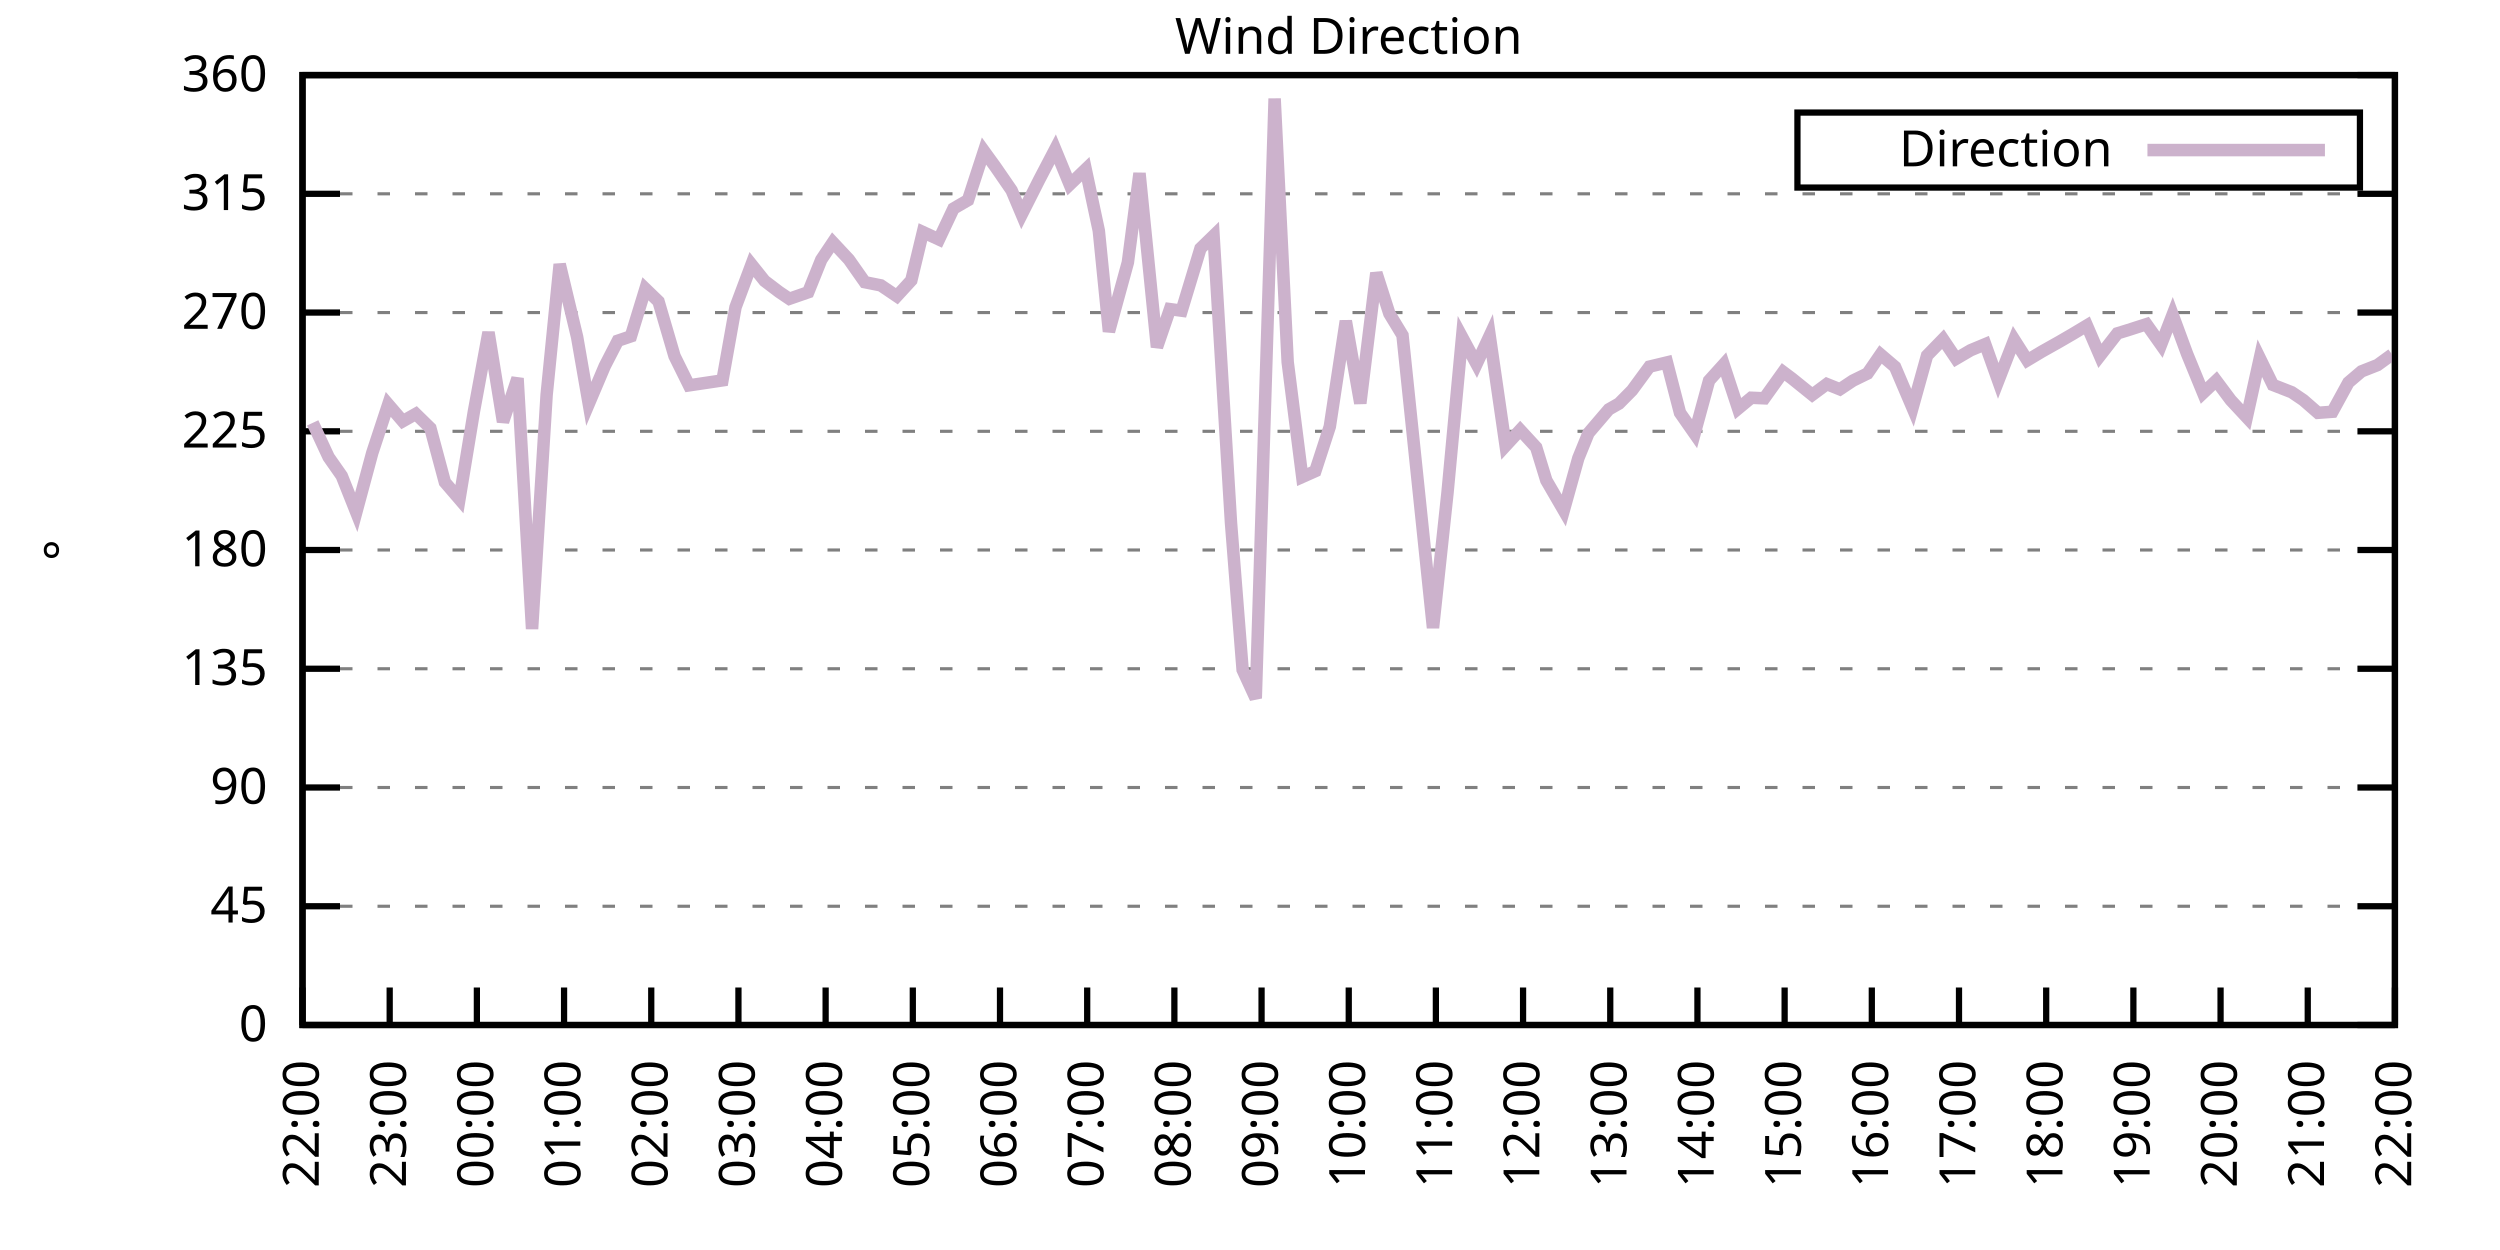
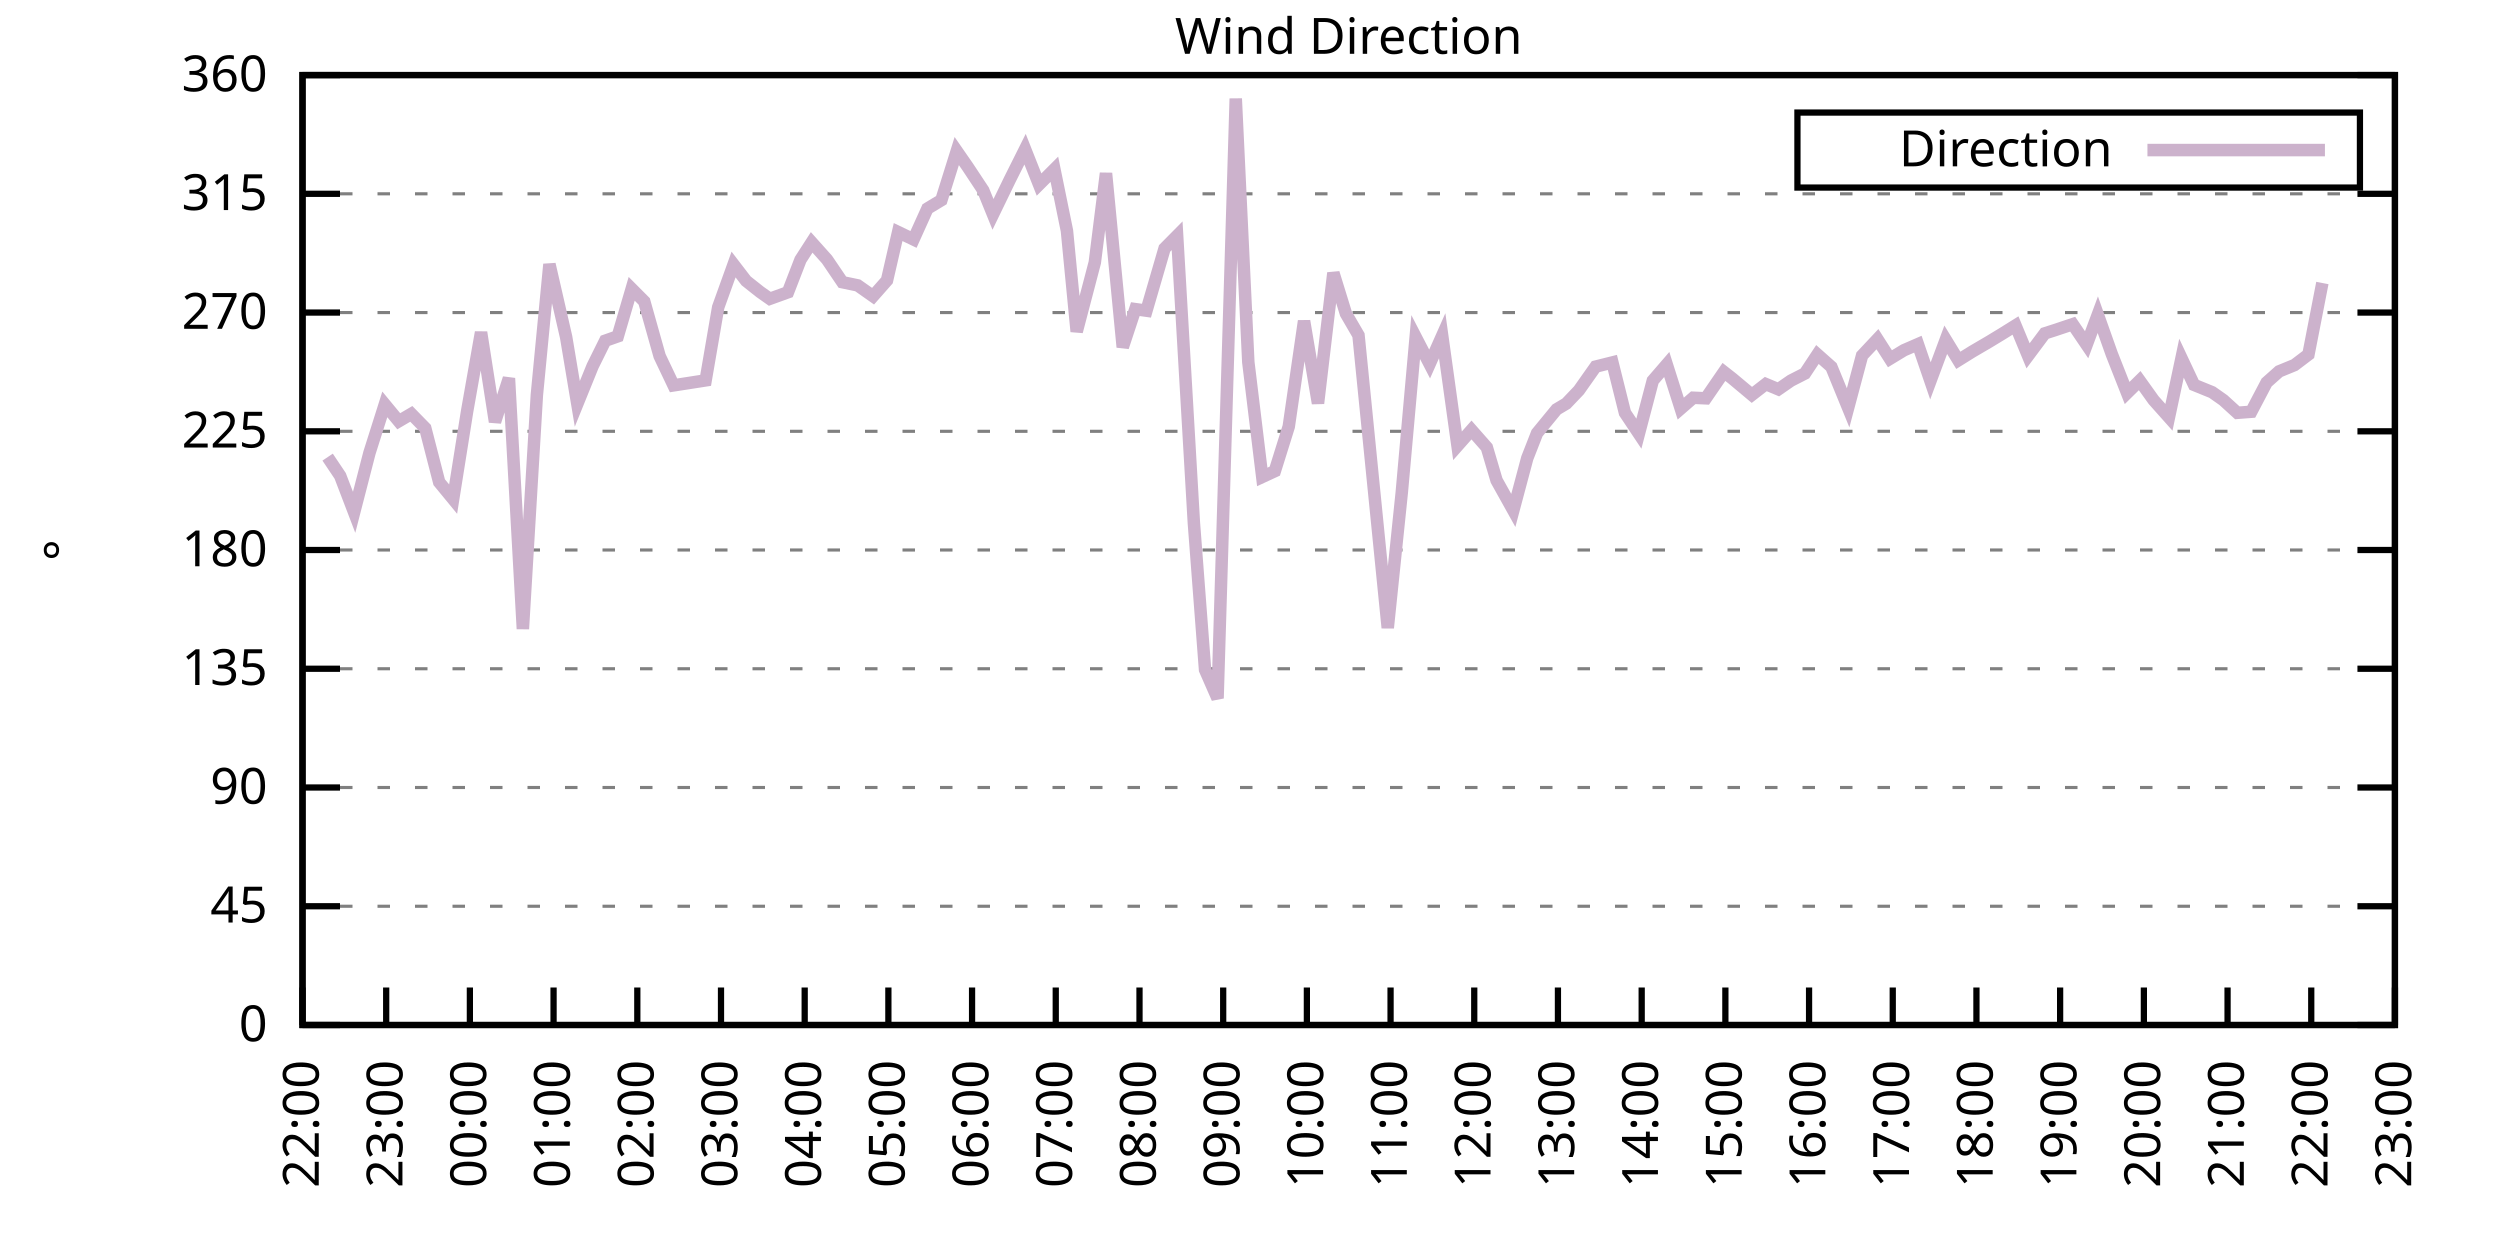
<svg xmlns="http://www.w3.org/2000/svg" xmlns:xlink="http://www.w3.org/1999/xlink" width="400" height="200" viewBox="0 0 400 200">
  <g id="gnuplot_canvas">
    <rect x="0" y="0" width="400" height="200" fill="none" />
    <defs>
      <circle id="gpDot" r="0.5" stroke-width="0.5" stroke="currentColor" />
      <path id="gpPt0" stroke-width="0.333" stroke="currentColor" d="M-1,0 h2 M0,-1 v2" />
      <path id="gpPt1" stroke-width="0.333" stroke="currentColor" d="M-1,-1 L1,1 M1,-1 L-1,1" />
      <path id="gpPt2" stroke-width="0.333" stroke="currentColor" d="M-1,0 L1,0 M0,-1 L0,1 M-1,-1 L1,1 M-1,1 L1,-1" />
      <rect id="gpPt3" stroke-width="0.333" stroke="currentColor" x="-1" y="-1" width="2" height="2" />
      <rect id="gpPt4" stroke-width="0.333" stroke="currentColor" fill="currentColor" x="-1" y="-1" width="2" height="2" />
      <circle id="gpPt5" stroke-width="0.333" stroke="currentColor" cx="0" cy="0" r="1" />
      <use xlink:href="#gpPt5" id="gpPt6" fill="currentColor" stroke="none" />
      <path id="gpPt7" stroke-width="0.333" stroke="currentColor" d="M0,-1.33 L-1.33,0.67 L1.33,0.67 z" />
      <use xlink:href="#gpPt7" id="gpPt8" fill="currentColor" stroke="none" />
      <use xlink:href="#gpPt7" id="gpPt9" stroke="currentColor" transform="rotate(180)" />
      <use xlink:href="#gpPt9" id="gpPt10" fill="currentColor" stroke="none" />
      <use xlink:href="#gpPt3" id="gpPt11" stroke="currentColor" transform="rotate(45)" />
      <use xlink:href="#gpPt11" id="gpPt12" fill="currentColor" stroke="none" />
      <path id="gpPt13" stroke-width="0.333" stroke="currentColor" d="M0,1.330 L1.265,0.411 L0.782,-1.067 L-0.782,-1.076 L-1.265,0.411 z" />
      <use xlink:href="#gpPt13" id="gpPt14" fill="currentColor" stroke="none" />
      <filter id="textbox" filterUnits="objectBoundingBox" x="0" y="0" height="1" width="1">
        <feFlood flood-color="white" flood-opacity="1" result="bgnd" />
        <feComposite in="SourceGraphic" in2="bgnd" operator="atop" />
      </filter>
      <filter id="greybox" filterUnits="objectBoundingBox" x="0" y="0" height="1" width="1">
        <feFlood flood-color="lightgrey" flood-opacity="1" result="grey" />
        <feComposite in="SourceGraphic" in2="grey" operator="atop" />
      </filter>
    </defs>
    <g fill="none" color="white" stroke="currentColor" stroke-width="1.00" stroke-linecap="butt" stroke-linejoin="miter">
</g>
    <g fill="none" color="black" stroke="currentColor" stroke-width="1.00" stroke-linecap="butt" stroke-linejoin="miter">
      <g stroke="none" shape-rendering="crispEdges">
        <polygon fill="rgb(255, 255, 255)" points="48.40,164.00 383.18,164.00 383.18,12.02 48.40,12.02 " />
      </g>
    </g>
    <g fill="none" color="black" stroke="currentColor" stroke-width="1.00" stroke-linecap="butt" stroke-linejoin="miter">
</g>
    <g fill="none" color="black" stroke="black" stroke-width="0.50" stroke-linecap="butt" stroke-linejoin="miter">
</g>
    <g fill="none" color="gray" stroke="currentColor" stroke-width="0.50" stroke-linecap="butt" stroke-linejoin="miter">
      <path stroke="gray" stroke-dasharray="2,4" class="gridline" d="M48.40,164.00 L383.19,164.00  " />
    </g>
    <g fill="none" color="gray" stroke="gray" stroke-width="1.00" stroke-linecap="butt" stroke-linejoin="miter">
</g>
    <g fill="none" color="black" stroke="currentColor" stroke-width="1.00" stroke-linecap="butt" stroke-linejoin="miter">
      <path stroke="black" d="M48.40,164.00 L54.40,164.00 M383.19,164.00 L377.19,164.00  " />
      <g transform="translate(42.80,166.60)" stroke="none" fill="black" font-family="Sans" font-size="8.00" text-anchor="end">
        <text>
          <tspan font-family="Sans"> 0</tspan>
        </text>
      </g>
    </g>
    <g fill="none" color="black" stroke="currentColor" stroke-width="1.00" stroke-linecap="butt" stroke-linejoin="miter">
</g>
    <g fill="none" color="black" stroke="black" stroke-width="0.50" stroke-linecap="butt" stroke-linejoin="miter">
</g>
    <g fill="none" color="gray" stroke="currentColor" stroke-width="0.50" stroke-linecap="butt" stroke-linejoin="miter">
      <path stroke="gray" stroke-dasharray="2,4" class="gridline" d="M48.40,145.00 L383.19,145.00  " />
    </g>
    <g fill="none" color="gray" stroke="gray" stroke-width="1.00" stroke-linecap="butt" stroke-linejoin="miter">
</g>
    <g fill="none" color="black" stroke="currentColor" stroke-width="1.00" stroke-linecap="butt" stroke-linejoin="miter">
      <path stroke="black" d="M48.40,145.00 L54.40,145.00 M383.19,145.00 L377.19,145.00  " />
      <g transform="translate(42.80,147.60)" stroke="none" fill="black" font-family="Sans" font-size="8.00" text-anchor="end">
        <text>
          <tspan font-family="Sans"> 45</tspan>
        </text>
      </g>
    </g>
    <g fill="none" color="black" stroke="currentColor" stroke-width="1.00" stroke-linecap="butt" stroke-linejoin="miter">
</g>
    <g fill="none" color="black" stroke="black" stroke-width="0.50" stroke-linecap="butt" stroke-linejoin="miter">
</g>
    <g fill="none" color="gray" stroke="currentColor" stroke-width="0.50" stroke-linecap="butt" stroke-linejoin="miter">
      <path stroke="gray" stroke-dasharray="2,4" class="gridline" d="M48.40,126.00 L383.19,126.00  " />
    </g>
    <g fill="none" color="gray" stroke="gray" stroke-width="1.00" stroke-linecap="butt" stroke-linejoin="miter">
</g>
    <g fill="none" color="black" stroke="currentColor" stroke-width="1.00" stroke-linecap="butt" stroke-linejoin="miter">
      <path stroke="black" d="M48.40,126.00 L54.40,126.00 M383.19,126.00 L377.19,126.00  " />
      <g transform="translate(42.80,128.60)" stroke="none" fill="black" font-family="Sans" font-size="8.00" text-anchor="end">
        <text>
          <tspan font-family="Sans"> 90</tspan>
        </text>
      </g>
    </g>
    <g fill="none" color="black" stroke="currentColor" stroke-width="1.00" stroke-linecap="butt" stroke-linejoin="miter">
</g>
    <g fill="none" color="black" stroke="black" stroke-width="0.50" stroke-linecap="butt" stroke-linejoin="miter">
</g>
    <g fill="none" color="gray" stroke="currentColor" stroke-width="0.50" stroke-linecap="butt" stroke-linejoin="miter">
      <path stroke="gray" stroke-dasharray="2,4" class="gridline" d="M48.40,107.00 L383.19,107.00  " />
    </g>
    <g fill="none" color="gray" stroke="gray" stroke-width="1.00" stroke-linecap="butt" stroke-linejoin="miter">
</g>
    <g fill="none" color="black" stroke="currentColor" stroke-width="1.00" stroke-linecap="butt" stroke-linejoin="miter">
      <path stroke="black" d="M48.40,107.00 L54.40,107.00 M383.19,107.00 L377.19,107.00  " />
      <g transform="translate(42.80,109.60)" stroke="none" fill="black" font-family="Sans" font-size="8.00" text-anchor="end">
        <text>
          <tspan font-family="Sans"> 135</tspan>
        </text>
      </g>
    </g>
    <g fill="none" color="black" stroke="currentColor" stroke-width="1.00" stroke-linecap="butt" stroke-linejoin="miter">
</g>
    <g fill="none" color="black" stroke="black" stroke-width="0.50" stroke-linecap="butt" stroke-linejoin="miter">
</g>
    <g fill="none" color="gray" stroke="currentColor" stroke-width="0.50" stroke-linecap="butt" stroke-linejoin="miter">
      <path stroke="gray" stroke-dasharray="2,4" class="gridline" d="M48.40,88.00 L383.19,88.00  " />
    </g>
    <g fill="none" color="gray" stroke="gray" stroke-width="1.00" stroke-linecap="butt" stroke-linejoin="miter">
</g>
    <g fill="none" color="black" stroke="currentColor" stroke-width="1.00" stroke-linecap="butt" stroke-linejoin="miter">
      <path stroke="black" d="M48.40,88.00 L54.40,88.00 M383.19,88.00 L377.19,88.00  " />
      <g transform="translate(42.80,90.60)" stroke="none" fill="black" font-family="Sans" font-size="8.00" text-anchor="end">
        <text>
          <tspan font-family="Sans"> 180</tspan>
        </text>
      </g>
    </g>
    <g fill="none" color="black" stroke="currentColor" stroke-width="1.00" stroke-linecap="butt" stroke-linejoin="miter">
</g>
    <g fill="none" color="black" stroke="black" stroke-width="0.50" stroke-linecap="butt" stroke-linejoin="miter">
</g>
    <g fill="none" color="gray" stroke="currentColor" stroke-width="0.50" stroke-linecap="butt" stroke-linejoin="miter">
      <path stroke="gray" stroke-dasharray="2,4" class="gridline" d="M48.40,69.01 L383.19,69.01  " />
    </g>
    <g fill="none" color="gray" stroke="gray" stroke-width="1.00" stroke-linecap="butt" stroke-linejoin="miter">
</g>
    <g fill="none" color="black" stroke="currentColor" stroke-width="1.00" stroke-linecap="butt" stroke-linejoin="miter">
      <path stroke="black" d="M48.40,69.01 L54.40,69.01 M383.19,69.01 L377.19,69.01  " />
      <g transform="translate(42.80,71.61)" stroke="none" fill="black" font-family="Sans" font-size="8.00" text-anchor="end">
        <text>
          <tspan font-family="Sans"> 225</tspan>
        </text>
      </g>
    </g>
    <g fill="none" color="black" stroke="currentColor" stroke-width="1.00" stroke-linecap="butt" stroke-linejoin="miter">
</g>
    <g fill="none" color="black" stroke="black" stroke-width="0.50" stroke-linecap="butt" stroke-linejoin="miter">
</g>
    <g fill="none" color="gray" stroke="currentColor" stroke-width="0.50" stroke-linecap="butt" stroke-linejoin="miter">
      <path stroke="gray" stroke-dasharray="2,4" class="gridline" d="M48.40,50.01 L383.19,50.01  " />
    </g>
    <g fill="none" color="gray" stroke="gray" stroke-width="1.00" stroke-linecap="butt" stroke-linejoin="miter">
</g>
    <g fill="none" color="black" stroke="currentColor" stroke-width="1.00" stroke-linecap="butt" stroke-linejoin="miter">
      <path stroke="black" d="M48.40,50.01 L54.40,50.01 M383.19,50.01 L377.19,50.01  " />
      <g transform="translate(42.80,52.61)" stroke="none" fill="black" font-family="Sans" font-size="8.00" text-anchor="end">
        <text>
          <tspan font-family="Sans"> 270</tspan>
        </text>
      </g>
    </g>
    <g fill="none" color="black" stroke="currentColor" stroke-width="1.00" stroke-linecap="butt" stroke-linejoin="miter">
</g>
    <g fill="none" color="black" stroke="black" stroke-width="0.50" stroke-linecap="butt" stroke-linejoin="miter">
</g>
    <g fill="none" color="gray" stroke="currentColor" stroke-width="0.50" stroke-linecap="butt" stroke-linejoin="miter">
      <path stroke="gray" stroke-dasharray="2,4" class="gridline" d="M48.40,31.01 L383.19,31.01  " />
    </g>
    <g fill="none" color="gray" stroke="gray" stroke-width="1.00" stroke-linecap="butt" stroke-linejoin="miter">
</g>
    <g fill="none" color="black" stroke="currentColor" stroke-width="1.00" stroke-linecap="butt" stroke-linejoin="miter">
      <path stroke="black" d="M48.40,31.01 L54.40,31.01 M383.19,31.01 L377.19,31.01  " />
      <g transform="translate(42.80,33.61)" stroke="none" fill="black" font-family="Sans" font-size="8.00" text-anchor="end">
        <text>
          <tspan font-family="Sans"> 315</tspan>
        </text>
      </g>
    </g>
    <g fill="none" color="black" stroke="currentColor" stroke-width="1.00" stroke-linecap="butt" stroke-linejoin="miter">
</g>
    <g fill="none" color="black" stroke="black" stroke-width="0.50" stroke-linecap="butt" stroke-linejoin="miter">
</g>
    <g fill="none" color="gray" stroke="currentColor" stroke-width="0.50" stroke-linecap="butt" stroke-linejoin="miter">
      <path stroke="gray" stroke-dasharray="2,4" class="gridline" d="M48.40,12.01 L383.19,12.01  " />
    </g>
    <g fill="none" color="gray" stroke="gray" stroke-width="1.00" stroke-linecap="butt" stroke-linejoin="miter">
</g>
    <g fill="none" color="black" stroke="currentColor" stroke-width="1.00" stroke-linecap="butt" stroke-linejoin="miter">
      <path stroke="black" d="M48.40,12.01 L54.40,12.01 M383.19,12.01 L377.19,12.01  " />
      <g transform="translate(42.80,14.61)" stroke="none" fill="black" font-family="Sans" font-size="8.00" text-anchor="end">
        <text>
          <tspan font-family="Sans"> 360</tspan>
        </text>
      </g>
    </g>
    <g fill="none" color="black" stroke="currentColor" stroke-width="1.00" stroke-linecap="butt" stroke-linejoin="miter">
      <path stroke="black" d="M48.40,164.00 L48.40,158.00  " />
      <g transform="translate(51.00,169.60) rotate(270.00)" stroke="none" fill="black" font-family="Sans" font-size="8.00" text-anchor="end">
        <text>
          <tspan font-family="Sans">22:00</tspan>
        </text>
      </g>
    </g>
    <g fill="none" color="black" stroke="currentColor" stroke-width="1.00" stroke-linecap="butt" stroke-linejoin="miter">
-       <path stroke="black" d="M62.35,164.00 L62.35,158.00  " />
-       <g transform="translate(64.95,169.60) rotate(270.00)" stroke="none" fill="black" font-family="Sans" font-size="8.00" text-anchor="end">
+       <path stroke="black" d="M61.79,164.00 L61.79,158.00  " />
+       <g transform="translate(64.39,169.60) rotate(270.00)" stroke="none" fill="black" font-family="Sans" font-size="8.00" text-anchor="end">
        <text>
          <tspan font-family="Sans">23:00</tspan>
        </text>
      </g>
    </g>
    <g fill="none" color="black" stroke="currentColor" stroke-width="1.00" stroke-linecap="butt" stroke-linejoin="miter">
-       <path stroke="black" d="M76.30,164.00 L76.30,158.00  " />
-       <g transform="translate(78.90,169.60) rotate(270.00)" stroke="none" fill="black" font-family="Sans" font-size="8.00" text-anchor="end">
+       <path stroke="black" d="M75.18,164.00 L75.18,158.00  " />
+       <g transform="translate(77.78,169.60) rotate(270.00)" stroke="none" fill="black" font-family="Sans" font-size="8.00" text-anchor="end">
        <text>
          <tspan font-family="Sans">00:00</tspan>
        </text>
      </g>
    </g>
    <g fill="none" color="black" stroke="currentColor" stroke-width="1.00" stroke-linecap="butt" stroke-linejoin="miter">
-       <path stroke="black" d="M90.25,164.00 L90.25,158.00  " />
-       <g transform="translate(92.85,169.60) rotate(270.00)" stroke="none" fill="black" font-family="Sans" font-size="8.00" text-anchor="end">
+       <path stroke="black" d="M88.57,164.00 L88.57,158.00  " />
+       <g transform="translate(91.17,169.60) rotate(270.00)" stroke="none" fill="black" font-family="Sans" font-size="8.00" text-anchor="end">
        <text>
          <tspan font-family="Sans">01:00</tspan>
        </text>
      </g>
    </g>
    <g fill="none" color="black" stroke="currentColor" stroke-width="1.00" stroke-linecap="butt" stroke-linejoin="miter">
-       <path stroke="black" d="M104.20,164.00 L104.20,158.00  " />
-       <g transform="translate(106.80,169.60) rotate(270.00)" stroke="none" fill="black" font-family="Sans" font-size="8.00" text-anchor="end">
+       <path stroke="black" d="M101.97,164.00 L101.97,158.00  " />
+       <g transform="translate(104.57,169.60) rotate(270.00)" stroke="none" fill="black" font-family="Sans" font-size="8.00" text-anchor="end">
        <text>
          <tspan font-family="Sans">02:00</tspan>
        </text>
      </g>
    </g>
    <g fill="none" color="black" stroke="currentColor" stroke-width="1.00" stroke-linecap="butt" stroke-linejoin="miter">
-       <path stroke="black" d="M118.15,164.00 L118.15,158.00  " />
-       <g transform="translate(120.75,169.60) rotate(270.00)" stroke="none" fill="black" font-family="Sans" font-size="8.00" text-anchor="end">
+       <path stroke="black" d="M115.36,164.00 L115.36,158.00  " />
+       <g transform="translate(117.96,169.60) rotate(270.00)" stroke="none" fill="black" font-family="Sans" font-size="8.00" text-anchor="end">
        <text>
          <tspan font-family="Sans">03:00</tspan>
        </text>
      </g>
    </g>
    <g fill="none" color="black" stroke="currentColor" stroke-width="1.00" stroke-linecap="butt" stroke-linejoin="miter">
-       <path stroke="black" d="M132.10,164.00 L132.10,158.00  " />
-       <g transform="translate(134.70,169.60) rotate(270.00)" stroke="none" fill="black" font-family="Sans" font-size="8.00" text-anchor="end">
+       <path stroke="black" d="M128.75,164.00 L128.75,158.00  " />
+       <g transform="translate(131.35,169.60) rotate(270.00)" stroke="none" fill="black" font-family="Sans" font-size="8.00" text-anchor="end">
        <text>
          <tspan font-family="Sans">04:00</tspan>
        </text>
      </g>
    </g>
    <g fill="none" color="black" stroke="currentColor" stroke-width="1.00" stroke-linecap="butt" stroke-linejoin="miter">
-       <path stroke="black" d="M146.05,164.00 L146.05,158.00  " />
-       <g transform="translate(148.65,169.60) rotate(270.00)" stroke="none" fill="black" font-family="Sans" font-size="8.00" text-anchor="end">
+       <path stroke="black" d="M142.14,164.00 L142.14,158.00  " />
+       <g transform="translate(144.74,169.60) rotate(270.00)" stroke="none" fill="black" font-family="Sans" font-size="8.00" text-anchor="end">
        <text>
          <tspan font-family="Sans">05:00</tspan>
        </text>
      </g>
    </g>
    <g fill="none" color="black" stroke="currentColor" stroke-width="1.00" stroke-linecap="butt" stroke-linejoin="miter">
-       <path stroke="black" d="M160.00,164.00 L160.00,158.00  " />
-       <g transform="translate(162.60,169.60) rotate(270.00)" stroke="none" fill="black" font-family="Sans" font-size="8.00" text-anchor="end">
+       <path stroke="black" d="M155.53,164.00 L155.53,158.00  " />
+       <g transform="translate(158.13,169.60) rotate(270.00)" stroke="none" fill="black" font-family="Sans" font-size="8.00" text-anchor="end">
        <text>
          <tspan font-family="Sans">06:00</tspan>
        </text>
      </g>
    </g>
    <g fill="none" color="black" stroke="currentColor" stroke-width="1.00" stroke-linecap="butt" stroke-linejoin="miter">
-       <path stroke="black" d="M173.95,164.00 L173.95,158.00  " />
-       <g transform="translate(176.55,169.60) rotate(270.00)" stroke="none" fill="black" font-family="Sans" font-size="8.00" text-anchor="end">
+       <path stroke="black" d="M168.92,164.00 L168.92,158.00  " />
+       <g transform="translate(171.52,169.60) rotate(270.00)" stroke="none" fill="black" font-family="Sans" font-size="8.00" text-anchor="end">
        <text>
          <tspan font-family="Sans">07:00</tspan>
        </text>
      </g>
    </g>
    <g fill="none" color="black" stroke="currentColor" stroke-width="1.00" stroke-linecap="butt" stroke-linejoin="miter">
-       <path stroke="black" d="M187.90,164.00 L187.90,158.00  " />
-       <g transform="translate(190.50,169.60) rotate(270.00)" stroke="none" fill="black" font-family="Sans" font-size="8.00" text-anchor="end">
+       <path stroke="black" d="M182.32,164.00 L182.32,158.00  " />
+       <g transform="translate(184.92,169.60) rotate(270.00)" stroke="none" fill="black" font-family="Sans" font-size="8.00" text-anchor="end">
        <text>
          <tspan font-family="Sans">08:00</tspan>
        </text>
      </g>
    </g>
    <g fill="none" color="black" stroke="currentColor" stroke-width="1.00" stroke-linecap="butt" stroke-linejoin="miter">
-       <path stroke="black" d="M201.85,164.00 L201.85,158.00  " />
-       <g transform="translate(204.45,169.60) rotate(270.00)" stroke="none" fill="black" font-family="Sans" font-size="8.00" text-anchor="end">
+       <path stroke="black" d="M195.71,164.00 L195.71,158.00  " />
+       <g transform="translate(198.31,169.60) rotate(270.00)" stroke="none" fill="black" font-family="Sans" font-size="8.00" text-anchor="end">
        <text>
          <tspan font-family="Sans">09:00</tspan>
        </text>
      </g>
    </g>
    <g fill="none" color="black" stroke="currentColor" stroke-width="1.00" stroke-linecap="butt" stroke-linejoin="miter">
-       <path stroke="black" d="M215.80,164.00 L215.80,158.00  " />
-       <g transform="translate(218.40,169.60) rotate(270.00)" stroke="none" fill="black" font-family="Sans" font-size="8.00" text-anchor="end">
+       <path stroke="black" d="M209.10,164.00 L209.10,158.00  " />
+       <g transform="translate(211.70,169.60) rotate(270.00)" stroke="none" fill="black" font-family="Sans" font-size="8.00" text-anchor="end">
        <text>
          <tspan font-family="Sans">10:00</tspan>
        </text>
      </g>
    </g>
    <g fill="none" color="black" stroke="currentColor" stroke-width="1.00" stroke-linecap="butt" stroke-linejoin="miter">
-       <path stroke="black" d="M229.74,164.00 L229.74,158.00  " />
-       <g transform="translate(232.34,169.60) rotate(270.00)" stroke="none" fill="black" font-family="Sans" font-size="8.00" text-anchor="end">
+       <path stroke="black" d="M222.49,164.00 L222.49,158.00  " />
+       <g transform="translate(225.09,169.60) rotate(270.00)" stroke="none" fill="black" font-family="Sans" font-size="8.00" text-anchor="end">
        <text>
          <tspan font-family="Sans">11:00</tspan>
        </text>
      </g>
    </g>
    <g fill="none" color="black" stroke="currentColor" stroke-width="1.00" stroke-linecap="butt" stroke-linejoin="miter">
-       <path stroke="black" d="M243.69,164.00 L243.69,158.00  " />
-       <g transform="translate(246.29,169.60) rotate(270.00)" stroke="none" fill="black" font-family="Sans" font-size="8.00" text-anchor="end">
+       <path stroke="black" d="M235.88,164.00 L235.88,158.00  " />
+       <g transform="translate(238.48,169.60) rotate(270.00)" stroke="none" fill="black" font-family="Sans" font-size="8.00" text-anchor="end">
        <text>
          <tspan font-family="Sans">12:00</tspan>
        </text>
      </g>
    </g>
    <g fill="none" color="black" stroke="currentColor" stroke-width="1.00" stroke-linecap="butt" stroke-linejoin="miter">
-       <path stroke="black" d="M257.64,164.00 L257.64,158.00  " />
-       <g transform="translate(260.24,169.60) rotate(270.00)" stroke="none" fill="black" font-family="Sans" font-size="8.00" text-anchor="end">
+       <path stroke="black" d="M249.27,164.00 L249.27,158.00  " />
+       <g transform="translate(251.87,169.60) rotate(270.00)" stroke="none" fill="black" font-family="Sans" font-size="8.00" text-anchor="end">
        <text>
          <tspan font-family="Sans">13:00</tspan>
        </text>
      </g>
    </g>
    <g fill="none" color="black" stroke="currentColor" stroke-width="1.00" stroke-linecap="butt" stroke-linejoin="miter">
-       <path stroke="black" d="M271.59,164.00 L271.59,158.00  " />
-       <g transform="translate(274.19,169.60) rotate(270.00)" stroke="none" fill="black" font-family="Sans" font-size="8.00" text-anchor="end">
+       <path stroke="black" d="M262.67,164.00 L262.67,158.00  " />
+       <g transform="translate(265.27,169.60) rotate(270.00)" stroke="none" fill="black" font-family="Sans" font-size="8.00" text-anchor="end">
        <text>
          <tspan font-family="Sans">14:00</tspan>
        </text>
      </g>
    </g>
    <g fill="none" color="black" stroke="currentColor" stroke-width="1.00" stroke-linecap="butt" stroke-linejoin="miter">
-       <path stroke="black" d="M285.54,164.00 L285.54,158.00  " />
-       <g transform="translate(288.14,169.60) rotate(270.00)" stroke="none" fill="black" font-family="Sans" font-size="8.00" text-anchor="end">
+       <path stroke="black" d="M276.06,164.00 L276.06,158.00  " />
+       <g transform="translate(278.66,169.60) rotate(270.00)" stroke="none" fill="black" font-family="Sans" font-size="8.00" text-anchor="end">
        <text>
          <tspan font-family="Sans">15:00</tspan>
        </text>
      </g>
    </g>
    <g fill="none" color="black" stroke="currentColor" stroke-width="1.00" stroke-linecap="butt" stroke-linejoin="miter">
-       <path stroke="black" d="M299.49,164.00 L299.49,158.00  " />
-       <g transform="translate(302.09,169.60) rotate(270.00)" stroke="none" fill="black" font-family="Sans" font-size="8.00" text-anchor="end">
+       <path stroke="black" d="M289.45,164.00 L289.45,158.00  " />
+       <g transform="translate(292.05,169.60) rotate(270.00)" stroke="none" fill="black" font-family="Sans" font-size="8.00" text-anchor="end">
        <text>
          <tspan font-family="Sans">16:00</tspan>
        </text>
      </g>
    </g>
    <g fill="none" color="black" stroke="currentColor" stroke-width="1.00" stroke-linecap="butt" stroke-linejoin="miter">
-       <path stroke="black" d="M313.44,164.00 L313.44,158.00  " />
-       <g transform="translate(316.04,169.60) rotate(270.00)" stroke="none" fill="black" font-family="Sans" font-size="8.00" text-anchor="end">
+       <path stroke="black" d="M302.84,164.00 L302.84,158.00  " />
+       <g transform="translate(305.44,169.60) rotate(270.00)" stroke="none" fill="black" font-family="Sans" font-size="8.00" text-anchor="end">
        <text>
          <tspan font-family="Sans">17:00</tspan>
        </text>
      </g>
    </g>
    <g fill="none" color="black" stroke="currentColor" stroke-width="1.00" stroke-linecap="butt" stroke-linejoin="miter">
-       <path stroke="black" d="M327.39,164.00 L327.39,158.00  " />
-       <g transform="translate(329.99,169.60) rotate(270.00)" stroke="none" fill="black" font-family="Sans" font-size="8.00" text-anchor="end">
+       <path stroke="black" d="M316.23,164.00 L316.23,158.00  " />
+       <g transform="translate(318.83,169.60) rotate(270.00)" stroke="none" fill="black" font-family="Sans" font-size="8.00" text-anchor="end">
        <text>
          <tspan font-family="Sans">18:00</tspan>
        </text>
      </g>
    </g>
    <g fill="none" color="black" stroke="currentColor" stroke-width="1.00" stroke-linecap="butt" stroke-linejoin="miter">
-       <path stroke="black" d="M341.34,164.00 L341.34,158.00  " />
-       <g transform="translate(343.94,169.60) rotate(270.00)" stroke="none" fill="black" font-family="Sans" font-size="8.00" text-anchor="end">
+       <path stroke="black" d="M329.62,164.00 L329.62,158.00  " />
+       <g transform="translate(332.22,169.60) rotate(270.00)" stroke="none" fill="black" font-family="Sans" font-size="8.00" text-anchor="end">
        <text>
          <tspan font-family="Sans">19:00</tspan>
        </text>
      </g>
    </g>
    <g fill="none" color="black" stroke="currentColor" stroke-width="1.00" stroke-linecap="butt" stroke-linejoin="miter">
-       <path stroke="black" d="M355.29,164.00 L355.29,158.00  " />
-       <g transform="translate(357.89,169.60) rotate(270.00)" stroke="none" fill="black" font-family="Sans" font-size="8.00" text-anchor="end">
+       <path stroke="black" d="M343.02,164.00 L343.02,158.00  " />
+       <g transform="translate(345.62,169.60) rotate(270.00)" stroke="none" fill="black" font-family="Sans" font-size="8.00" text-anchor="end">
        <text>
          <tspan font-family="Sans">20:00</tspan>
        </text>
      </g>
    </g>
    <g fill="none" color="black" stroke="currentColor" stroke-width="1.00" stroke-linecap="butt" stroke-linejoin="miter">
-       <path stroke="black" d="M369.24,164.00 L369.24,158.00  " />
-       <g transform="translate(371.84,169.60) rotate(270.00)" stroke="none" fill="black" font-family="Sans" font-size="8.00" text-anchor="end">
+       <path stroke="black" d="M356.41,164.00 L356.41,158.00  " />
+       <g transform="translate(359.01,169.60) rotate(270.00)" stroke="none" fill="black" font-family="Sans" font-size="8.00" text-anchor="end">
        <text>
          <tspan font-family="Sans">21:00</tspan>
+         </text>
+       </g>
+     </g>
+     <g fill="none" color="black" stroke="currentColor" stroke-width="1.00" stroke-linecap="butt" stroke-linejoin="miter">
+       <path stroke="black" d="M369.80,164.00 L369.80,158.00  " />
+       <g transform="translate(372.40,169.60) rotate(270.00)" stroke="none" fill="black" font-family="Sans" font-size="8.00" text-anchor="end">
+         <text>
+           <tspan font-family="Sans">22:00</tspan>
        </text>
      </g>
    </g>
    <g fill="none" color="black" stroke="currentColor" stroke-width="1.00" stroke-linecap="butt" stroke-linejoin="miter">
      <path stroke="black" d="M383.19,164.00 L383.19,158.00  " />
      <g transform="translate(385.79,169.60) rotate(270.00)" stroke="none" fill="black" font-family="Sans" font-size="8.00" text-anchor="end">
        <text>
-           <tspan font-family="Sans">22:00</tspan>
+           <tspan font-family="Sans">23:00</tspan>
        </text>
      </g>
    </g>
    <g fill="none" color="black" stroke="currentColor" stroke-width="1.00" stroke-linecap="butt" stroke-linejoin="miter">
</g>
    <g fill="none" color="black" stroke="currentColor" stroke-width="1.00" stroke-linecap="butt" stroke-linejoin="miter">
      <path stroke="black" d="M48.40,12.01 L48.40,164.00 L383.19,164.00 L383.19,12.01 L48.40,12.01 Z  " />
    </g>
    <g fill="none" color="black" stroke="currentColor" stroke-width="1.00" stroke-linecap="butt" stroke-linejoin="miter">
</g>
    <g fill="none" color="black" stroke="currentColor" stroke-width="1.00" stroke-linecap="butt" stroke-linejoin="miter">
      <path stroke="black" d="M287.59,30.01 L287.59,18.01 L377.59,18.01 L377.59,30.01 L287.59,30.01 Z  " />
    </g>
    <g id="Wind_direction_plot_1">
      <g fill="none" color="white" stroke="black" stroke-width="2.00" stroke-linecap="butt" stroke-linejoin="miter">
</g>
      <g fill="none" color="black" stroke="currentColor" stroke-width="2.00" stroke-linecap="butt" stroke-linejoin="miter">
        <g transform="translate(337.99,26.61)" stroke="none" fill="black" font-family="Sans" font-size="8.00" text-anchor="end">
          <text>
            <tspan font-family="Sans">Direction</tspan>
          </text>
        </g>
      </g>
      <g fill="none" color="black" stroke="currentColor" stroke-width="2.00" stroke-linecap="butt" stroke-linejoin="miter">
-         <path stroke="rgb(204, 178, 204)" d="M343.59,24.01 L371.99,24.01 M50.03,67.66 L52.58,73.14 L54.68,76.14 L57.00,81.97 L59.56,72.47 L62.12,64.70   L64.44,67.40 L66.53,66.22 L68.86,68.50 L71.18,77.15 L73.51,79.86 L75.83,65.80 L78.16,53.17 L80.48,67.49   L82.81,60.52 L85.13,100.63 L87.46,63.18 L89.55,42.28 L92.34,53.93 L94.20,64.62 L96.76,58.58 L98.85,54.52   L100.94,53.81 L103.27,46.21 L105.36,48.23 L107.92,56.97 L110.24,61.66 L115.59,60.86 L117.68,49.16 L120.24,42.32   L122.33,44.94 L124.66,46.71 L126.29,47.81 L129.31,46.76 L131.40,41.56 L133.26,38.78 L135.82,41.52 L138.37,45.15   L140.93,45.66 L143.49,47.39 L145.81,44.86 L147.67,37.13 L150.23,38.31 L152.56,33.37 L154.88,32.02 L157.44,24.17   L159.30,26.74 L161.86,30.46 L163.48,34.30 L166.27,28.77 L168.83,23.87 L171.16,29.53 L173.71,27.08 L175.81,36.92   L177.43,53.05 L180.46,41.99 L182.32,27.72 L185.11,55.54 L187.20,49.46 L189.06,49.71 L192.08,39.75 L194.17,37.72   L196.96,83.66 L198.82,107.17 L200.92,111.73 L203.94,15.77 L206.03,57.94 L208.36,76.31 L210.45,75.38 L212.77,68.25   L215.33,51.36 L217.65,64.53 L220.21,43.67 L222.30,50.18 L224.40,53.64 L229.28,100.46 L231.60,78.84 L233.93,53.93   L236.25,58.24 L238.35,53.72 L240.90,71.33 L243.23,68.80 L245.79,71.58 L247.41,76.86 L250.20,81.67 L252.53,73.31   L254.16,69.30 L257.41,65.50 L259.04,64.57 L261.13,62.46 L263.92,58.66 L266.71,57.99 L268.80,66.05 L271.13,69.39   L273.45,60.90 L275.78,58.32 L278.10,65.38 L280.20,63.64 L282.29,63.73 L285.31,59.51 L286.71,60.56 L289.96,63.18   L292.29,61.45 L294.38,62.29 L296.47,60.90 L298.80,59.76 L300.89,56.72 L303.21,58.70 L306.00,65.25 L308.33,56.89   L310.88,54.27 L312.98,57.40 L315.30,56.04 L317.63,55.07 L319.72,60.94 L322.28,54.36 L324.37,57.65 L326.69,56.26   L329.48,54.69 L331.58,53.47 L333.90,52.08 L335.99,56.93 L338.78,53.34 L340.41,52.84 L343.43,51.87 L345.76,55.16   L347.62,50.35 L349.94,56.64 L352.50,62.88 L354.59,60.90 L356.92,64.02 L359.48,66.77 L361.57,57.31 L363.66,61.58   L366.68,62.76 L368.54,64.02 L370.87,66.05 L373.19,65.88 L375.75,61.20 L377.84,59.42 L380.40,58.41 L382.73,56.72    " />
+         <path stroke="rgb(204, 178, 204)" d="M343.59,24.01 L371.99,24.01 M52.42,73.14 L54.43,76.14 L56.66,81.97 L59.11,72.47 L61.57,64.70 L63.80,67.40   L65.81,66.22 L68.04,68.50 L70.27,77.15 L72.50,79.86 L74.74,65.80 L76.97,53.17 L79.20,67.49 L81.43,60.52   L83.66,100.63 L85.90,63.18 L87.91,42.28 L90.58,53.93 L92.37,64.62 L94.82,58.58 L96.83,54.52 L98.84,53.81   L101.07,46.21 L103.08,48.23 L105.54,56.97 L107.77,61.66 L112.90,60.86 L114.91,49.16 L117.37,42.32 L119.38,44.94   L121.61,46.71 L123.17,47.81 L126.07,46.76 L128.08,41.56 L129.87,38.78 L132.32,41.52 L134.78,45.15 L137.23,45.66   L139.69,47.39 L141.92,44.86 L143.70,37.13 L146.16,38.31 L148.39,33.37 L150.62,32.02 L153.08,24.17 L154.86,26.74   L157.32,30.46 L158.88,34.30 L161.56,28.77 L164.01,23.87 L166.25,29.53 L168.70,27.08 L170.71,36.92 L172.27,53.05   L175.17,41.99 L176.96,27.72 L179.64,55.54 L181.65,49.46 L183.43,49.71 L186.33,39.75 L188.34,37.72 L191.02,83.66   L192.81,107.17 L194.81,111.73 L197.72,15.77 L199.73,57.94 L201.96,76.31 L203.97,75.38 L206.20,68.25 L208.65,51.36   L210.88,64.53 L213.34,43.67 L215.35,50.18 L217.36,53.64 L222.04,100.46 L224.28,78.84 L226.51,53.93 L228.74,58.24   L230.75,53.72 L233.20,71.33 L235.44,68.80 L237.89,71.58 L239.45,76.86 L242.13,81.67 L244.36,73.31 L245.93,69.30   L249.05,65.50 L250.61,64.57 L252.62,62.46 L255.30,58.66 L257.98,57.99 L259.99,66.05 L262.22,69.39 L264.45,60.90   L266.68,58.32 L268.92,65.38 L270.92,63.64 L272.93,63.73 L275.83,59.51 L277.17,60.56 L280.30,63.18 L282.53,61.45   L284.54,62.29 L286.55,60.90 L288.78,59.76 L290.79,56.72 L293.02,58.70 L295.70,65.25 L297.93,56.89 L300.39,54.27   L302.39,57.40 L304.63,56.04 L306.86,55.07 L308.87,60.94 L311.32,54.36 L313.33,57.65 L315.56,56.26 L318.24,54.69   L320.25,53.47 L322.48,52.08 L324.49,56.93 L327.17,53.34 L328.73,52.84 L331.63,51.87 L333.86,55.16 L335.65,50.35   L337.88,56.64 L340.34,62.88 L342.35,60.90 L344.58,64.02 L347.03,66.77 L349.04,57.31 L351.05,61.58 L353.95,62.76   L355.74,64.02 L357.97,66.05 L360.20,65.88 L362.66,61.20 L364.66,59.42 L367.12,58.41 L369.35,56.72 L371.58,45.28    " />
      </g>
    </g>
    <g fill="none" color="black" stroke="currentColor" stroke-width="2.00" stroke-linecap="butt" stroke-linejoin="miter">
</g>
    <g fill="none" color="black" stroke="black" stroke-width="1.00" stroke-linecap="butt" stroke-linejoin="miter">
</g>
    <g fill="none" color="black" stroke="currentColor" stroke-width="1.00" stroke-linecap="butt" stroke-linejoin="miter">
      <path stroke="black" d="M48.40,12.01 L48.40,164.00 L383.19,164.00 L383.19,12.01 L48.40,12.01 Z  " />
      <g transform="translate(12.80,88.01) rotate(270.00)" stroke="none" fill="black" font-family="Sans" font-size="8.00" text-anchor="middle">
        <text>
          <tspan font-family="Sans">°</tspan>
        </text>
      </g>
    </g>
    <g fill="none" color="black" stroke="currentColor" stroke-width="1.00" stroke-linecap="butt" stroke-linejoin="miter">
</g>
    <g fill="none" color="black" stroke="currentColor" stroke-width="1.00" stroke-linecap="butt" stroke-linejoin="miter">
      <g transform="translate(215.79,8.61)" stroke="none" fill="black" font-family="Sans" font-size="8.00" text-anchor="middle">
        <text>
          <tspan font-family="Sans">Wind Direction</tspan>
        </text>
      </g>
    </g>
    <g fill="none" color="black" stroke="currentColor" stroke-width="1.00" stroke-linecap="butt" stroke-linejoin="miter">
</g>
  </g>
</svg>
